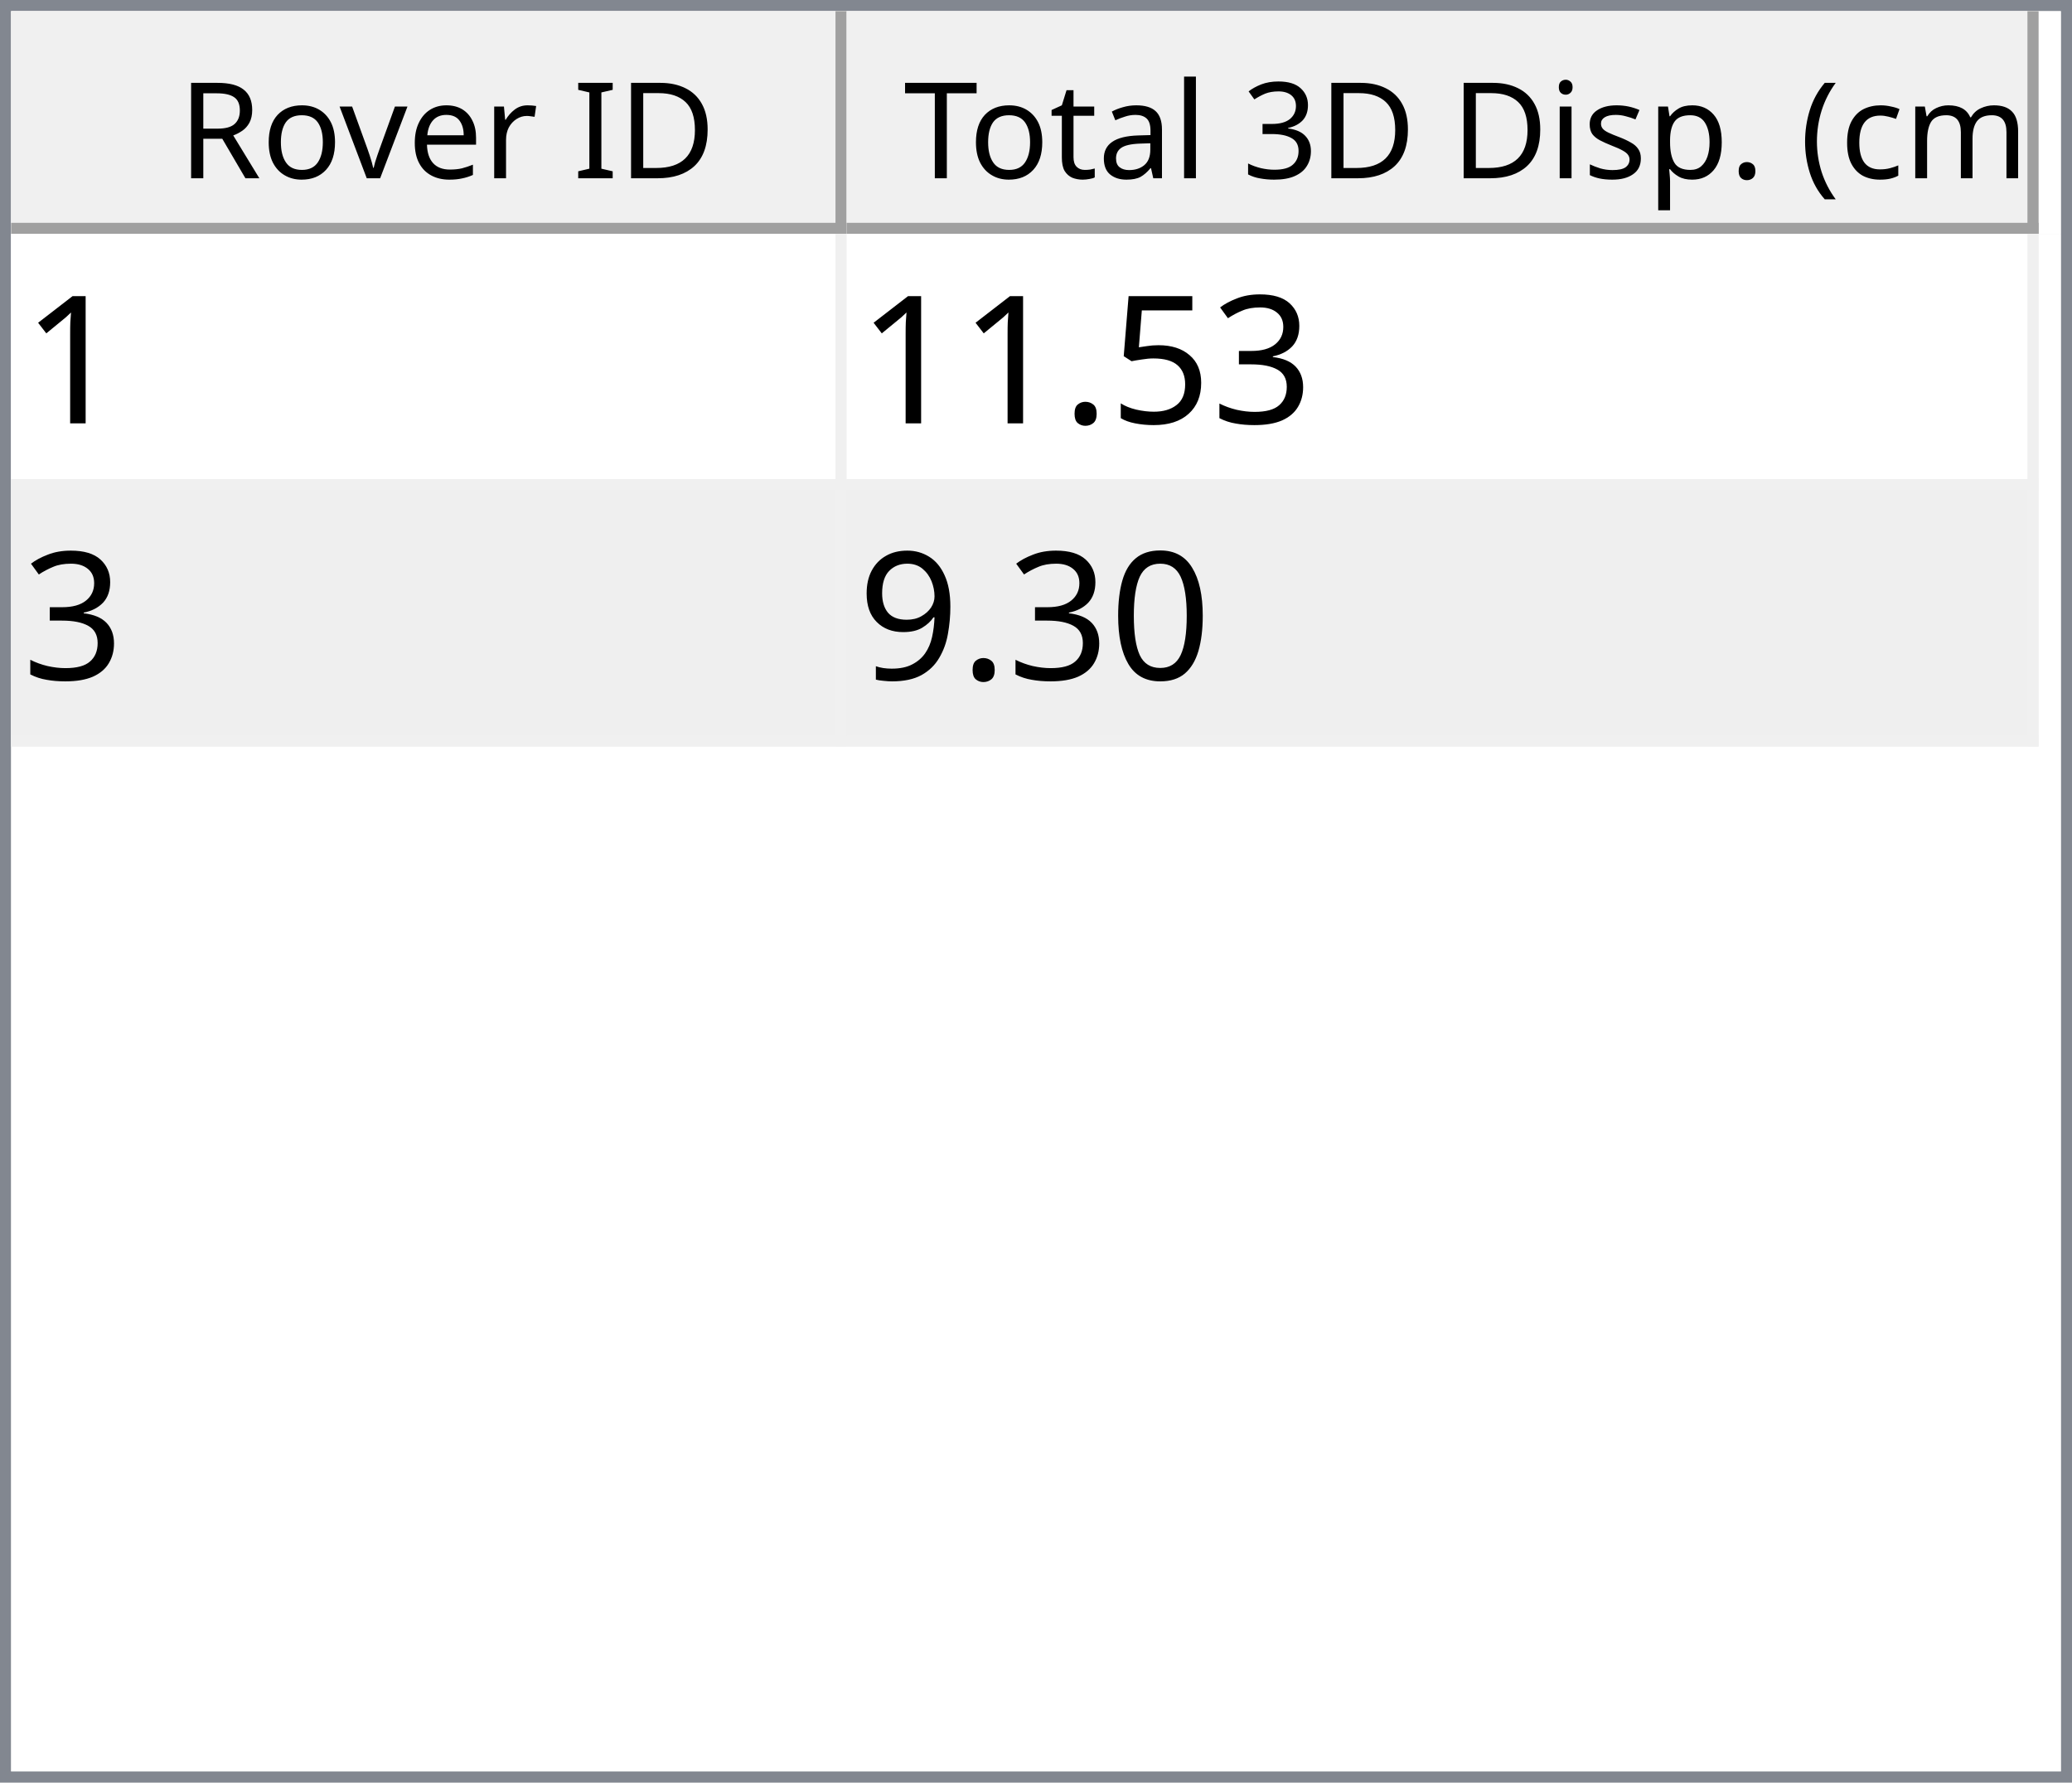
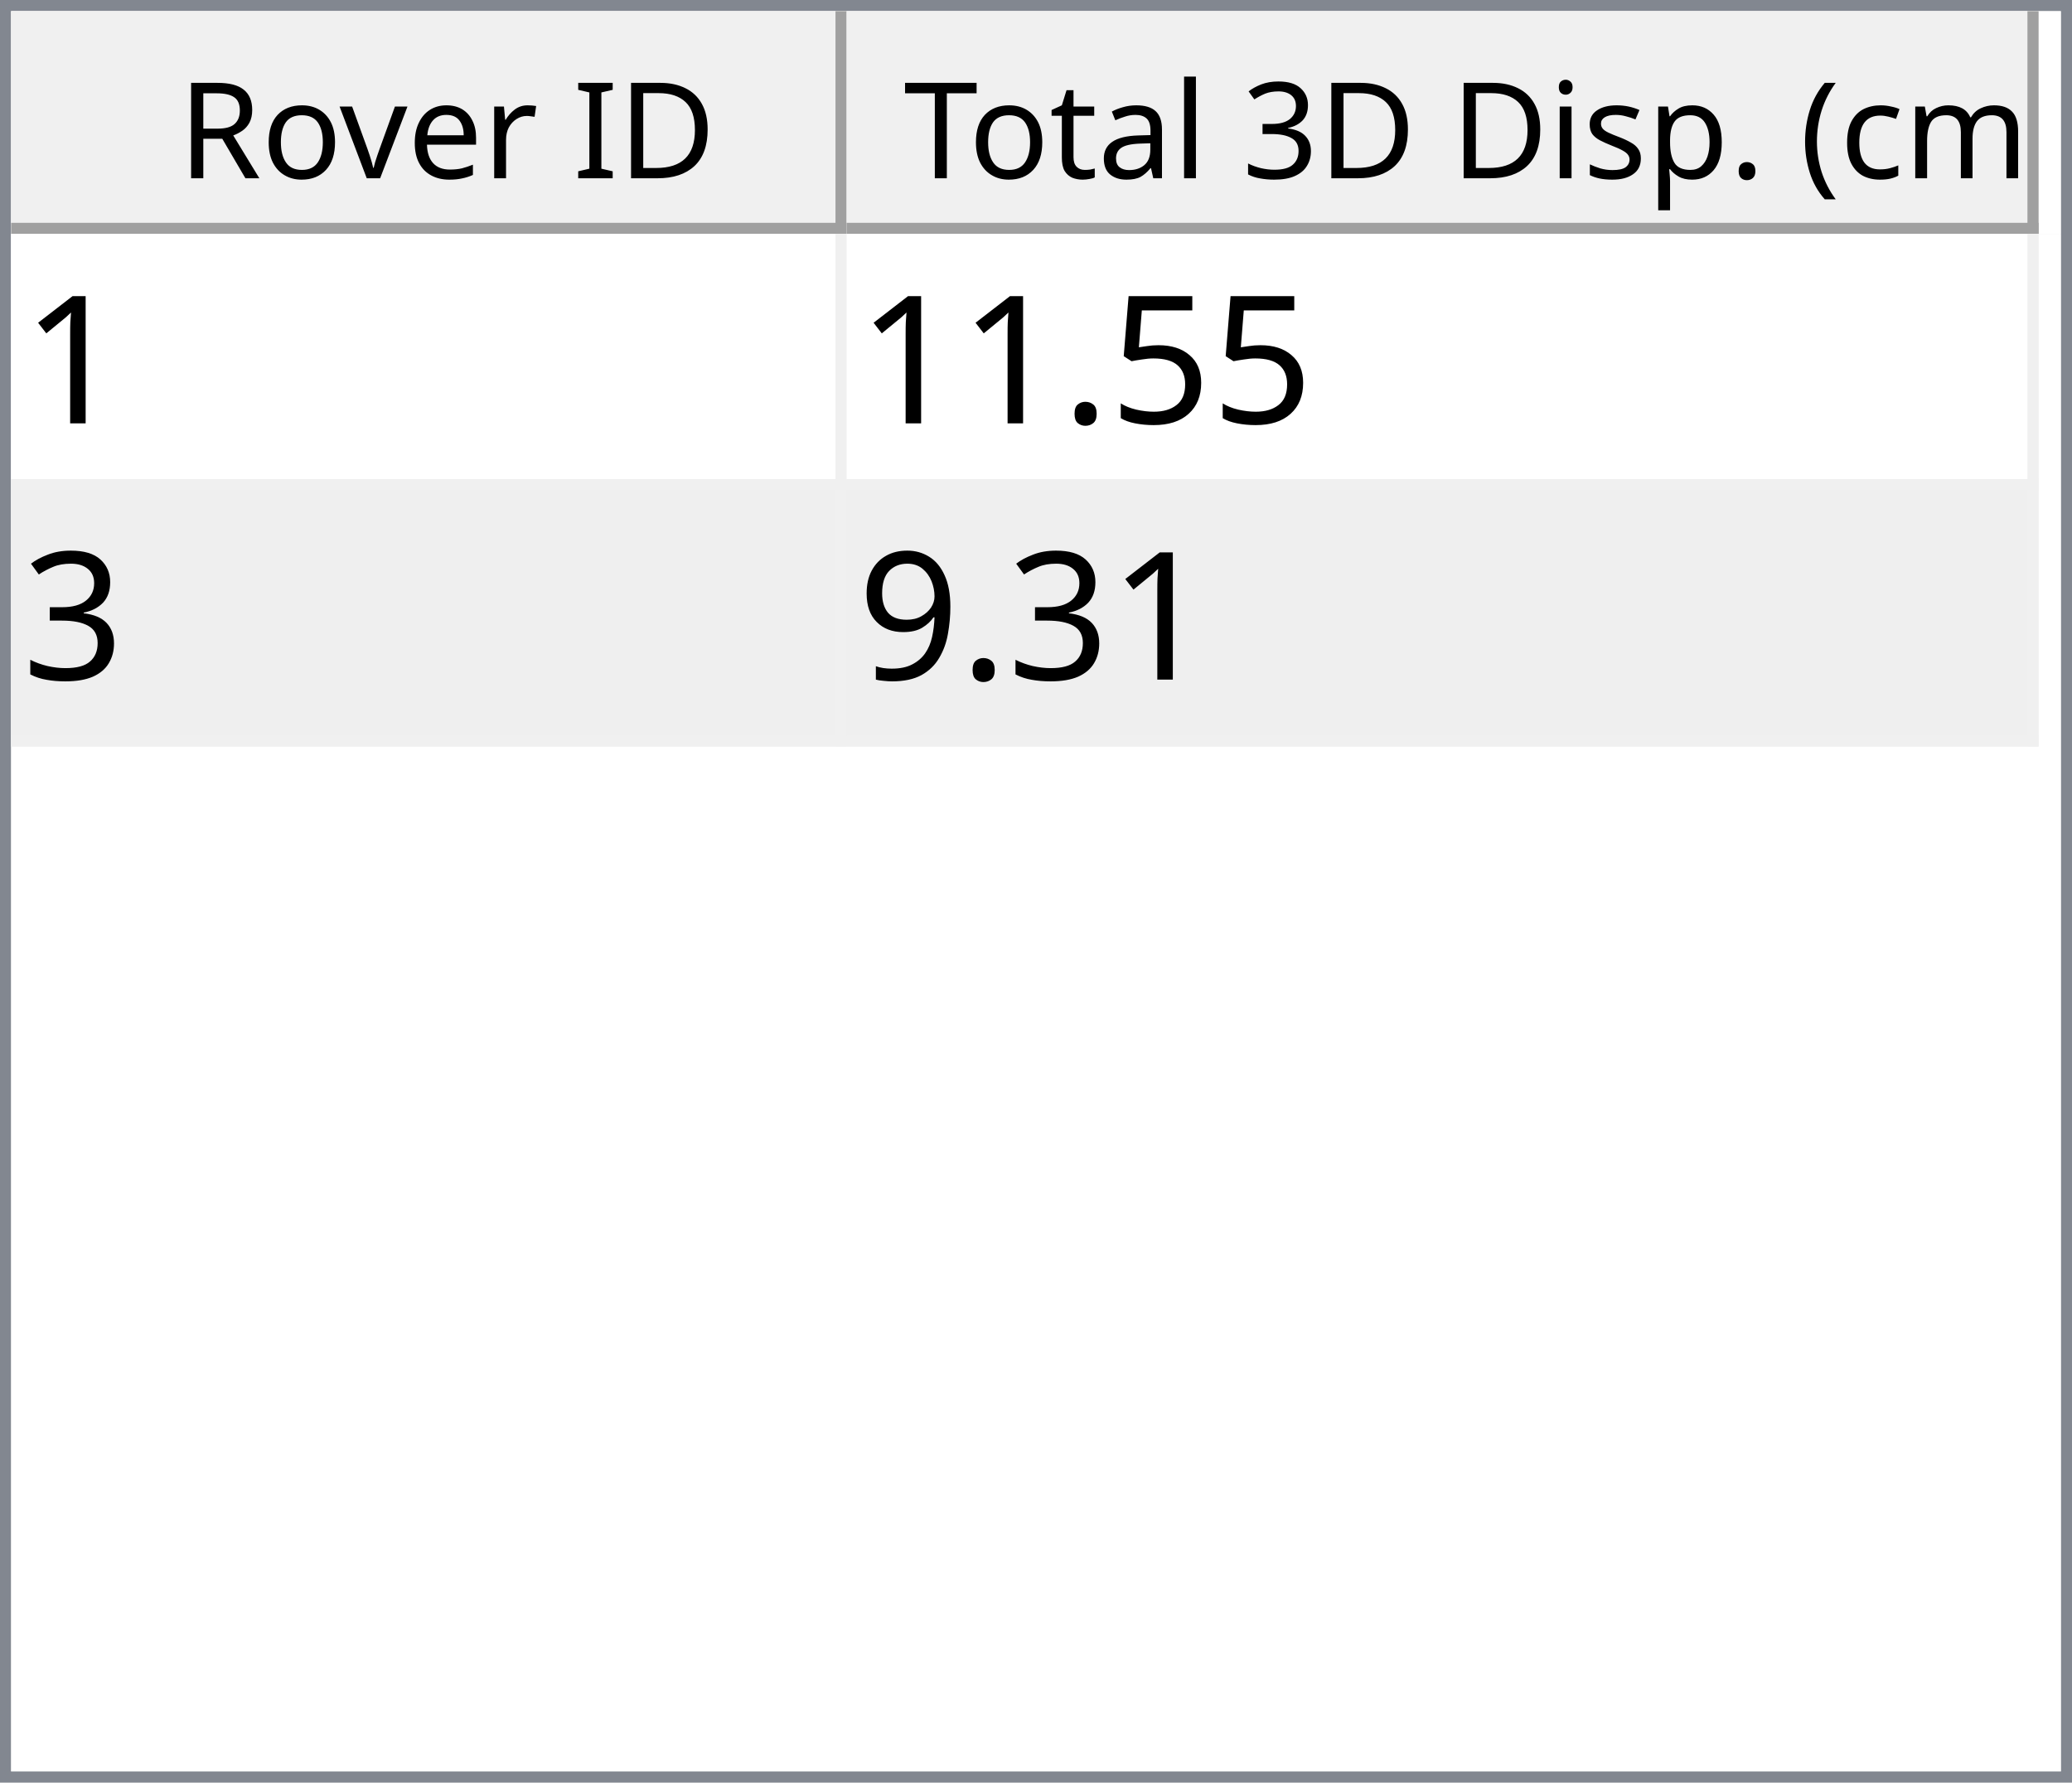
<svg xmlns="http://www.w3.org/2000/svg" style="fill-opacity:1; color-rendering:auto; color-interpolation:auto; text-rendering:auto; stroke:black; stroke-linecap:square; stroke-miterlimit:10; shape-rendering:auto; stroke-opacity:1; fill:black; stroke-dasharray:none; font-weight:normal; stroke-width:1; font-family:'Dialog'; font-style:normal; stroke-linejoin:miter; font-size:12px; stroke-dashoffset:0; image-rendering:auto;" width="186" height="160">
  <defs id="genericDefs" />
  <g>
    <defs id="defs1">
      <clipPath clipPathUnits="userSpaceOnUse" id="clipPath1">
        <path d="M0 0 L186 0 L186 160 L0 160 L0 0 Z" />
      </clipPath>
      <clipPath clipPathUnits="userSpaceOnUse" id="clipPath2">
        <path d="M0 0 L0 160 L186 160 L186 0 Z" />
      </clipPath>
      <clipPath clipPathUnits="userSpaceOnUse" id="clipPath3">
        <path d="M0 0 L0 20 L184 20 L184 0 Z" />
      </clipPath>
      <clipPath clipPathUnits="userSpaceOnUse" id="clipPath4">
        <path d="M0 0 L0 20 L75 20 L75 0 Z" />
      </clipPath>
      <clipPath clipPathUnits="userSpaceOnUse" id="clipPath5">
        <path d="M1 1 L1 19 L74 19 L74 1 Z" />
      </clipPath>
      <clipPath clipPathUnits="userSpaceOnUse" id="clipPath6">
        <path d="M0 0 L0 18 L73 18 L73 0 Z" />
      </clipPath>
      <clipPath clipPathUnits="userSpaceOnUse" id="clipPath7">
        <path d="M-0.5 -0.5 L-0.5 19.5 L74.5 19.5 L74.5 -0.5 Z" />
      </clipPath>
      <clipPath clipPathUnits="userSpaceOnUse" id="clipPath8">
        <path d="M0 0 L0 20 L107 20 L107 0 Z" />
      </clipPath>
      <clipPath clipPathUnits="userSpaceOnUse" id="clipPath9">
        <path d="M1 1 L1 19 L106 19 L106 1 Z" />
      </clipPath>
      <clipPath clipPathUnits="userSpaceOnUse" id="clipPath10">
        <path d="M0 0 L0 18 L105 18 L105 0 Z" />
      </clipPath>
      <clipPath clipPathUnits="userSpaceOnUse" id="clipPath11">
        <path d="M-0.5 -0.5 L-0.5 19.5 L106.5 19.5 L106.5 -0.5 Z" />
      </clipPath>
      <clipPath clipPathUnits="userSpaceOnUse" id="clipPath12">
        <path d="M0 0 L0 138 L184 138 L184 0 Z" />
      </clipPath>
      <clipPath clipPathUnits="userSpaceOnUse" id="clipPath13">
        <path d="M0 0 L0 46 L182 46 L182 0 Z" />
      </clipPath>
      <clipPath clipPathUnits="userSpaceOnUse" id="clipPath14">
        <path d="M-0.5 -0.5 L-0.5 45.5 L181.5 45.5 L181.5 -0.5 Z" />
      </clipPath>
      <clipPath clipPathUnits="userSpaceOnUse" id="clipPath15">
        <path d="M0 0 L0 22 L74 22 L74 0 Z" />
      </clipPath>
      <clipPath clipPathUnits="userSpaceOnUse" id="clipPath16">
        <path d="M0 0 L0 22 L106 22 L106 0 Z" />
      </clipPath>
      <font horiz-adv-x="64.551" id="font1">
        <font-face ascent="107.91" descent="25.098" units-per-em="100" style="font-style:normal; font-family:Segoe UI; font-weight:normal;" />
        <missing-glyph horiz-adv-x="64.551" d="M8.109 0 L8.109 68.266 L56.453 68.266 L56.453 0 L8.109 0 ZM15.328 7.234 L49.219 7.234 L49.219 61.031 L15.328 61.031 L15.328 7.234 Z" />
        <glyph unicode="D" horiz-adv-x="70.117" d="M9.188 0 L9.188 70.016 L28.516 70.016 Q65.531 70.016 65.531 35.891 Q65.531 19.672 55.25 9.836 Q44.969 0 27.734 0 L9.188 0 ZM17.391 62.594 L17.391 7.422 L27.828 7.422 Q41.609 7.422 49.273 14.797 Q56.938 22.172 56.938 35.688 Q56.938 62.594 28.328 62.594 L17.391 62.594 Z" />
        <glyph unicode="I" horiz-adv-x="26.611" d="M17.391 0 L9.188 0 L9.188 70.016 L17.391 70.016 L17.391 0 Z" />
        <glyph unicode=" " horiz-adv-x="27.393" d="" />
        <glyph unicode="r" horiz-adv-x="34.766" d="M34.188 41.891 Q32.078 43.5 28.125 43.5 Q23 43.5 19.555 38.672 Q16.109 33.844 16.109 25.484 L16.109 0 L8.109 0 L8.109 50 L16.109 50 L16.109 39.703 L16.312 39.703 Q18.016 44.969 21.531 47.922 Q25.047 50.875 29.391 50.875 Q32.516 50.875 34.188 50.203 L34.188 41.891 Z" />
        <glyph unicode="e" horiz-adv-x="52.295" d="M48.297 23 L12.984 23 Q13.188 14.656 17.484 10.109 Q21.781 5.562 29.297 5.562 Q37.75 5.562 44.828 11.141 L44.828 3.609 Q38.234 -1.172 27.391 -1.172 Q16.797 -1.172 10.742 5.641 Q4.688 12.453 4.688 24.812 Q4.688 36.469 11.305 43.82 Q17.922 51.172 27.734 51.172 Q37.547 51.172 42.922 44.828 Q48.297 38.484 48.297 27.203 L48.297 23 ZM40.094 29.781 Q40.047 36.719 36.75 40.578 Q33.453 44.438 27.594 44.438 Q21.922 44.438 17.969 40.383 Q14.016 36.328 13.094 29.781 L40.094 29.781 Z" />
        <glyph unicode="v" horiz-adv-x="47.9" d="M47.406 50 L27.484 0 L19.625 0 L0.688 50 L9.469 50 L22.172 13.672 Q23.578 9.672 23.922 6.688 L24.125 6.688 Q24.609 10.453 25.688 13.484 L38.969 50 L47.406 50 Z" />
        <glyph unicode="o" horiz-adv-x="58.594" d="M29 -1.172 Q17.922 -1.172 11.305 5.836 Q4.688 12.844 4.688 24.422 Q4.688 37.016 11.57 44.094 Q18.453 51.172 30.172 51.172 Q41.359 51.172 47.633 44.289 Q53.906 37.406 53.906 25.203 Q53.906 13.234 47.141 6.031 Q40.375 -1.172 29 -1.172 ZM29.594 44.438 Q21.875 44.438 17.383 39.188 Q12.891 33.938 12.891 24.703 Q12.891 15.828 17.43 10.695 Q21.969 5.562 29.594 5.562 Q37.359 5.562 41.531 10.594 Q45.703 15.625 45.703 24.906 Q45.703 34.281 41.531 39.359 Q37.359 44.438 29.594 44.438 Z" />
        <glyph unicode="R" horiz-adv-x="59.814" d="M59.375 0 L49.609 0 L37.891 19.625 Q36.281 22.359 34.766 24.289 Q33.25 26.219 31.664 27.438 Q30.078 28.656 28.25 29.219 Q26.422 29.781 24.125 29.781 L17.391 29.781 L17.391 0 L9.188 0 L9.188 70.016 L30.078 70.016 Q34.672 70.016 38.555 68.867 Q42.438 67.719 45.289 65.375 Q48.141 63.031 49.758 59.547 Q51.375 56.062 51.375 51.375 Q51.375 47.703 50.273 44.656 Q49.172 41.609 47.148 39.211 Q45.125 36.812 42.266 35.133 Q39.406 33.453 35.844 32.516 L35.844 32.328 Q37.594 31.547 38.891 30.547 Q40.188 29.547 41.359 28.18 Q42.531 26.812 43.68 25.078 Q44.828 23.344 46.234 21.047 L59.375 0 ZM17.391 62.594 L17.391 37.203 L28.516 37.203 Q31.594 37.203 34.203 38.133 Q36.812 39.062 38.719 40.797 Q40.625 42.531 41.703 45.047 Q42.781 47.562 42.781 50.688 Q42.781 56.297 39.141 59.445 Q35.5 62.594 28.609 62.594 L17.391 62.594 Z" />
        <glyph unicode=")" horiz-adv-x="30.176" d="M8.297 -15.922 L1.172 -15.922 Q16.406 2.344 16.406 26.812 Q16.406 51.469 1.078 70.016 L8.297 70.016 Q23.531 52.156 23.531 26.703 Q23.531 1.375 8.297 -15.922 Z" />
        <glyph unicode="m" horiz-adv-x="86.133" d="M79.109 0 L71.094 0 L71.094 28.719 Q71.094 37.016 68.531 40.727 Q65.969 44.438 59.906 44.438 Q54.781 44.438 51.195 39.75 Q47.609 35.062 47.609 28.516 L47.609 0 L39.594 0 L39.594 29.688 Q39.594 44.438 28.219 44.438 Q22.953 44.438 19.531 40.016 Q16.109 35.594 16.109 28.516 L16.109 0 L8.109 0 L8.109 50 L16.109 50 L16.109 42.094 L16.312 42.094 Q21.625 51.172 31.844 51.172 Q36.969 51.172 40.773 48.312 Q44.578 45.453 46 40.828 Q51.562 51.172 62.594 51.172 Q79.109 51.172 79.109 30.812 L79.109 0 Z" />
        <glyph unicode="c" horiz-adv-x="46.191" d="M42.188 2.297 Q36.422 -1.172 28.516 -1.172 Q17.828 -1.172 11.258 5.789 Q4.688 12.75 4.688 23.828 Q4.688 36.188 11.766 43.68 Q18.844 51.172 30.672 51.172 Q37.25 51.172 42.281 48.734 L42.281 40.531 Q36.719 44.438 30.375 44.438 Q22.703 44.438 17.797 38.945 Q12.891 33.453 12.891 24.516 Q12.891 15.719 17.508 10.641 Q22.125 5.562 29.891 5.562 Q36.422 5.562 42.188 9.906 L42.188 2.297 Z" />
        <glyph unicode="(" horiz-adv-x="30.176" d="M29.109 -15.922 L21.969 -15.922 Q6.844 1.375 6.844 26.703 Q6.844 52.156 21.969 70.016 L29.203 70.016 Q13.875 51.469 13.875 26.812 Q13.875 2.344 29.109 -15.922 Z" />
        <glyph unicode="." horiz-adv-x="21.68" d="M10.891 -1.078 Q8.641 -1.078 7.055 0.539 Q5.469 2.156 5.469 4.391 Q5.469 6.641 7.055 8.273 Q8.641 9.906 10.891 9.906 Q13.188 9.906 14.797 8.273 Q16.406 6.641 16.406 4.391 Q16.406 2.156 14.797 0.539 Q13.188 -1.078 10.891 -1.078 Z" />
        <glyph unicode="p" horiz-adv-x="58.789" d="M16.312 7.234 L16.109 7.234 L16.109 -23 L8.109 -23 L8.109 50 L16.109 50 L16.109 41.219 L16.312 41.219 Q22.219 51.172 33.594 51.172 Q43.266 51.172 48.688 44.461 Q54.109 37.75 54.109 26.469 Q54.109 13.922 48 6.375 Q41.891 -1.172 31.297 -1.172 Q21.578 -1.172 16.312 7.234 ZM16.109 27.391 L16.109 20.406 Q16.109 14.203 20.141 9.883 Q24.172 5.562 30.375 5.562 Q37.641 5.562 41.773 11.133 Q45.906 16.703 45.906 26.609 Q45.906 34.969 42.047 39.703 Q38.188 44.438 31.594 44.438 Q24.609 44.438 20.359 39.578 Q16.109 34.719 16.109 27.391 Z" />
        <glyph unicode="s" horiz-adv-x="42.432" d="M5.078 1.812 L5.078 10.406 Q11.625 5.562 19.484 5.562 Q30.031 5.562 30.031 12.594 Q30.031 14.594 29.125 15.992 Q28.219 17.391 26.68 18.461 Q25.141 19.531 23.07 20.383 Q21 21.234 18.609 22.172 Q15.281 23.484 12.766 24.828 Q10.25 26.172 8.57 27.859 Q6.891 29.547 6.031 31.695 Q5.172 33.844 5.172 36.719 Q5.172 40.234 6.789 42.945 Q8.406 45.656 11.086 47.484 Q13.766 49.312 17.211 50.242 Q20.656 51.172 24.312 51.172 Q30.812 51.172 35.938 48.922 L35.938 40.828 Q30.422 44.438 23.25 44.438 Q21 44.438 19.195 43.922 Q17.391 43.406 16.094 42.477 Q14.797 41.547 14.086 40.258 Q13.375 38.969 13.375 37.406 Q13.375 35.453 14.086 34.133 Q14.797 32.812 16.164 31.789 Q17.531 30.766 19.484 29.938 Q21.438 29.109 23.922 28.125 Q27.25 26.859 29.883 25.516 Q32.516 24.172 34.375 22.484 Q36.234 20.797 37.234 18.602 Q38.234 16.406 38.234 13.375 Q38.234 9.672 36.602 6.938 Q34.969 4.203 32.234 2.398 Q29.5 0.594 25.93 -0.289 Q22.359 -1.172 18.453 -1.172 Q10.75 -1.172 5.078 1.812 Z" />
        <glyph unicode="i" horiz-adv-x="24.219" d="M12.203 62.703 Q10.062 62.703 8.547 64.164 Q7.031 65.625 7.031 67.875 Q7.031 70.125 8.547 71.609 Q10.062 73.094 12.203 73.094 Q14.406 73.094 15.945 71.609 Q17.484 70.125 17.484 67.875 Q17.484 65.719 15.945 64.211 Q14.406 62.703 12.203 62.703 ZM16.109 0 L8.109 0 L8.109 50 L16.109 50 L16.109 0 Z" />
        <glyph unicode="3" horiz-adv-x="53.906" d="M46.531 19.828 Q46.531 15.094 44.75 11.211 Q42.969 7.328 39.719 4.57 Q36.469 1.812 31.93 0.297 Q27.391 -1.219 21.922 -1.219 Q11.922 -1.219 6 2.594 L6 11.188 Q13.094 5.609 22.219 5.609 Q25.875 5.609 28.828 6.539 Q31.781 7.469 33.906 9.227 Q36.031 10.984 37.18 13.477 Q38.328 15.969 38.328 19.094 Q38.328 32.812 18.797 32.812 L12.984 32.812 L12.984 39.594 L18.5 39.594 Q35.797 39.594 35.797 52.484 Q35.797 64.406 22.609 64.406 Q15.188 64.406 8.688 59.422 L8.688 67.188 Q15.375 71.188 24.609 71.188 Q29 71.188 32.57 69.969 Q36.141 68.75 38.68 66.555 Q41.219 64.359 42.609 61.281 Q44 58.203 44 54.5 Q44 40.672 30.031 36.719 L30.031 36.531 Q33.594 36.141 36.625 34.797 Q39.656 33.453 41.852 31.305 Q44.047 29.156 45.289 26.25 Q46.531 23.344 46.531 19.828 Z" />
        <glyph unicode="l" horiz-adv-x="24.219" d="M16.109 0 L8.109 0 L8.109 74.031 L16.109 74.031 L16.109 0 Z" />
        <glyph unicode="a" horiz-adv-x="50.879" d="M43.891 0 L35.891 0 L35.891 7.812 L35.688 7.812 Q30.469 -1.172 20.312 -1.172 Q12.844 -1.172 8.617 2.781 Q4.391 6.734 4.391 13.281 Q4.391 27.297 20.906 29.594 L35.891 31.688 Q35.891 44.438 25.594 44.438 Q16.547 44.438 9.281 38.281 L9.281 46.484 Q16.656 51.172 26.266 51.172 Q43.891 51.172 43.891 32.516 L43.891 0 ZM35.891 25.297 L23.828 23.641 Q18.266 22.859 15.43 20.875 Q12.594 18.891 12.594 13.875 Q12.594 10.203 15.211 7.883 Q17.828 5.562 22.172 5.562 Q28.125 5.562 32.008 9.742 Q35.891 13.922 35.891 20.312 L35.891 25.297 Z" />
        <glyph unicode="t" horiz-adv-x="33.887" d="M31.297 0.484 Q28.469 -1.078 23.828 -1.078 Q10.688 -1.078 10.688 13.578 L10.688 43.172 L2.094 43.172 L2.094 50 L10.688 50 L10.688 62.203 L18.703 64.797 L18.703 50 L31.297 50 L31.297 43.172 L18.703 43.172 L18.703 14.984 Q18.703 9.969 20.414 7.82 Q22.125 5.672 26.078 5.672 Q29.109 5.672 31.297 7.328 L31.297 0.484 Z" />
        <glyph unicode="T" horiz-adv-x="52.393" d="M50.594 62.594 L30.375 62.594 L30.375 0 L22.172 0 L22.172 62.594 L2 62.594 L2 70.016 L50.594 70.016 L50.594 62.594 Z" />
      </font>
      <font horiz-adv-x="75.0" id="font2">
        <font-face ascent="100.537" descent="21.973" units-per-em="100" style="font-style:normal; font-family:sans-serif; font-weight:normal;" />
        <missing-glyph horiz-adv-x="75.0" d="M12.5 0 L12.5 62.5 L62.5 62.5 L62.5 0 L12.5 0 ZM14.062 1.562 L60.938 1.562 L60.938 60.938 L14.062 60.938 L14.062 1.562 Z" />
        <glyph unicode="1" horiz-adv-x="55.615" d="M37.25 0 L28.469 0 L28.469 56 Q25.297 52.984 20.141 49.953 Q14.984 46.922 10.891 45.406 L10.891 53.906 Q18.266 57.375 23.781 62.305 Q29.297 67.234 31.594 71.875 L37.25 71.875 L37.25 0 Z" />
-         <glyph unicode="3" horiz-adv-x="55.615" d="M4.203 18.891 L12.984 20.062 Q14.5 12.594 18.141 9.297 Q21.781 6 27 6 Q33.203 6 37.477 10.297 Q41.75 14.594 41.75 20.953 Q41.75 27 37.797 30.93 Q33.844 34.859 27.734 34.859 Q25.25 34.859 21.531 33.891 L22.516 41.609 Q23.391 41.5 23.922 41.5 Q29.547 41.5 34.039 44.43 Q38.531 47.359 38.531 53.469 Q38.531 58.297 35.258 61.477 Q31.984 64.656 26.812 64.656 Q21.688 64.656 18.266 61.43 Q14.844 58.203 13.875 51.766 L5.078 53.328 Q6.688 62.156 12.398 67.016 Q18.109 71.875 26.609 71.875 Q32.469 71.875 37.398 69.359 Q42.328 66.844 44.945 62.5 Q47.562 58.156 47.562 53.266 Q47.562 48.641 45.07 44.828 Q42.578 41.016 37.703 38.766 Q44.047 37.312 47.562 32.695 Q51.078 28.078 51.078 21.141 Q51.078 11.766 44.242 5.25 Q37.406 -1.266 26.953 -1.266 Q17.531 -1.266 11.305 4.352 Q5.078 9.969 4.203 18.891 Z" />
        <glyph unicode="5" horiz-adv-x="55.615" d="M4.156 18.75 L13.375 19.531 Q14.406 12.797 18.141 9.398 Q21.875 6 27.156 6 Q33.5 6 37.891 10.789 Q42.281 15.578 42.281 23.484 Q42.281 31 38.062 35.352 Q33.844 39.703 27 39.703 Q22.75 39.703 19.336 37.773 Q15.922 35.844 13.969 32.766 L5.719 33.844 L12.641 70.609 L48.25 70.609 L48.25 62.203 L19.672 62.203 L15.828 42.969 Q22.266 47.469 29.344 47.469 Q38.719 47.469 45.164 40.969 Q51.609 34.469 51.609 24.266 Q51.609 14.547 45.953 7.469 Q39.062 -1.219 27.156 -1.219 Q17.391 -1.219 11.211 4.25 Q5.031 9.719 4.156 18.75 Z" />
        <glyph unicode="." horiz-adv-x="27.783" d="M9.078 0 L9.078 10.016 L19.094 10.016 L19.094 0 L9.078 0 Z" />
-         <glyph unicode="0" horiz-adv-x="55.615" d="M4.156 35.297 Q4.156 48 6.766 55.742 Q9.375 63.484 14.523 67.68 Q19.672 71.875 27.484 71.875 Q33.25 71.875 37.594 69.555 Q41.938 67.234 44.773 62.867 Q47.609 58.5 49.219 52.227 Q50.828 45.953 50.828 35.297 Q50.828 22.703 48.242 14.969 Q45.656 7.234 40.508 3.008 Q35.359 -1.219 27.484 -1.219 Q17.141 -1.219 11.234 6.203 Q4.156 15.141 4.156 35.297 ZM13.188 35.297 Q13.188 17.672 17.312 11.836 Q21.438 6 27.484 6 Q33.547 6 37.672 11.859 Q41.797 17.719 41.797 35.297 Q41.797 52.984 37.672 58.789 Q33.547 64.594 27.391 64.594 Q21.344 64.594 17.719 59.469 Q13.188 52.938 13.188 35.297 Z" />
+         <glyph unicode="3" horiz-adv-x="55.615" d="M4.203 18.891 L12.984 20.062 Q14.5 12.594 18.141 9.297 Q21.781 6 27 6 Q33.203 6 37.477 10.297 Q41.75 14.594 41.75 20.953 Q41.75 27 37.797 30.93 Q33.844 34.859 27.734 34.859 Q25.25 34.859 21.531 33.891 L22.516 41.609 Q23.391 41.5 23.922 41.5 Q29.547 41.5 34.039 44.43 Q38.531 47.359 38.531 53.469 Q38.531 58.297 35.258 61.477 Q31.984 64.656 26.812 64.656 Q21.688 64.656 18.266 61.43 Q14.844 58.203 13.875 51.766 L5.078 53.328 Q6.688 62.156 12.398 67.016 Q18.109 71.875 26.609 71.875 Q32.469 71.875 37.398 69.359 Q42.328 66.844 44.945 62.5 Q47.562 58.156 47.562 53.266 Q47.562 48.641 45.07 44.828 Q42.578 41.016 37.703 38.766 Q44.047 37.312 47.562 32.695 Q51.078 28.078 51.078 21.141 Q51.078 11.766 44.242 5.25 Q37.406 -1.266 26.953 -1.266 Q17.531 -1.266 11.305 4.352 Q5.078 9.969 4.203 18.891 Z" />
        <glyph unicode="9" horiz-adv-x="55.615" d="M5.469 16.547 L13.922 17.328 Q14.984 11.375 18.016 8.688 Q21.047 6 25.781 6 Q29.828 6 32.883 7.859 Q35.938 9.719 37.891 12.82 Q39.844 15.922 41.164 21.195 Q42.484 26.469 42.484 31.938 Q42.484 32.516 42.438 33.688 Q39.797 29.5 35.234 26.883 Q30.672 24.266 25.344 24.266 Q16.453 24.266 10.305 30.711 Q4.156 37.156 4.156 47.703 Q4.156 58.594 10.578 65.234 Q17 71.875 26.656 71.875 Q33.641 71.875 39.43 68.117 Q45.219 64.359 48.219 57.398 Q51.219 50.438 51.219 37.25 Q51.219 23.531 48.242 15.406 Q45.266 7.281 39.383 3.031 Q33.5 -1.219 25.594 -1.219 Q17.188 -1.219 11.867 3.445 Q6.547 8.109 5.469 16.547 ZM41.453 48.141 Q41.453 55.719 37.43 60.156 Q33.406 64.594 27.734 64.594 Q21.875 64.594 17.531 59.812 Q13.188 55.031 13.188 47.406 Q13.188 40.578 17.312 36.305 Q21.438 32.031 27.484 32.031 Q33.594 32.031 37.523 36.305 Q41.453 40.578 41.453 48.141 Z" />
      </font>
    </defs>
    <g style="fill:white; stroke:white;">
      <rect x="0" y="0" width="186" style="clip-path:url(#clipPath1); stroke:none;" height="160" />
    </g>
    <g style="fill:white; text-rendering:optimizeSpeed; color-rendering:optimizeSpeed; image-rendering:optimizeSpeed; shape-rendering:crispEdges; stroke:white; color-interpolation:sRGB;">
      <rect x="0" width="186" height="160" y="0" style="stroke:none;" />
      <path style="stroke:none;" d="M0 160 L186 160 L186 0 L0 0 Z" />
    </g>
    <g style="fill:rgb(240,240,240); font-family:'Segoe UI'; stroke:rgb(240,240,240);">
      <rect x="0" y="0" width="186" style="clip-path:url(#clipPath2); stroke:none;" height="160" />
    </g>
    <g style="fill:rgb(130,135,144); font-family:'Segoe UI'; stroke:rgb(130,135,144);">
      <path d="M0 0 L186 0 L186 160 L0 160 L0 0 ZM1 1 L185 1 L185 159 L1 159 L1 1 Z" style="fill-rule:evenodd; clip-path:url(#clipPath2); stroke:none;" />
    </g>
    <g style="fill:white; font-family:'Segoe UI'; stroke:white;" transform="translate(1,1)">
      <rect x="0" y="0" width="184" style="clip-path:url(#clipPath3); stroke:none;" height="20" />
    </g>
    <g style="fill:rgb(240,240,240); font-family:'Segoe UI'; stroke:rgb(240,240,240);" transform="translate(1,1)">
      <rect x="0" y="0" width="75" style="clip-path:url(#clipPath4); stroke:none;" height="20" />
    </g>
    <g style="font-family:'Segoe UI';" transform="translate(2,2)">
      <text x="14" xml:space="preserve" y="14" style="clip-path:url(#clipPath6); stroke:none;">Rover ID</text>
    </g>
    <g style="fill:rgb(160,160,160); font-family:'Segoe UI'; stroke:rgb(160,160,160); stroke-linejoin:bevel;" transform="translate(1.5,1.5)">
      <line x1="74" x2="74" y1="0" style="fill:none; clip-path:url(#clipPath7);" y2="19" />
    </g>
    <g style="fill:rgb(160,160,160); font-family:'Segoe UI'; stroke:rgb(160,160,160); stroke-linejoin:bevel;" transform="matrix(1,0,0,1,1,1) translate(0.5,0.5)">
      <line x1="0" x2="74" y1="19" style="fill:none; clip-path:url(#clipPath7);" y2="19" />
    </g>
    <g style="fill:rgb(240,240,240); font-family:'Segoe UI'; stroke:rgb(240,240,240);" transform="translate(76,1)">
      <rect x="0" y="0" width="107" style="clip-path:url(#clipPath8); stroke:none;" height="20" />
    </g>
    <g style="font-family:'Segoe UI';" transform="translate(77,2)">
      <text x="1" xml:space="preserve" y="14" style="clip-path:url(#clipPath10); stroke:none;"> Total 3D Disp. (cm)</text>
    </g>
    <g style="fill:rgb(160,160,160); font-family:'Segoe UI'; stroke:rgb(160,160,160); stroke-linejoin:bevel;" transform="translate(76.5,1.5)">
      <line x1="106" x2="106" y1="0" style="fill:none; clip-path:url(#clipPath11);" y2="19" />
    </g>
    <g style="fill:rgb(160,160,160); font-family:'Segoe UI'; stroke:rgb(160,160,160); stroke-linejoin:bevel;" transform="matrix(1,0,0,1,76,1) translate(0.5,0.5)">
      <line x1="0" x2="106" y1="19" style="fill:none; clip-path:url(#clipPath11);" y2="19" />
    </g>
    <g style="fill:white; font-family:'Segoe UI'; stroke:white;" transform="translate(1,21)">
      <rect x="0" y="0" width="184" style="clip-path:url(#clipPath12); stroke:none;" height="138" />
    </g>
    <g style="fill:rgb(240,240,240); font-size:16px; font-family:sans-serif; stroke:rgb(240,240,240);" transform="translate(1,21)">
      <rect x="0" y="0" width="182" style="clip-path:url(#clipPath13); stroke:none;" height="46" />
      <line transform="translate(0.5,0.5)" x1="0" x2="181" y1="22" style="clip-path:url(#clipPath14); fill:none; stroke-linejoin:bevel;" y2="22" />
    </g>
    <g transform="matrix(1,0,0,1,1,21) translate(0.5,0.5)" style="fill:rgb(240,240,240); font-size:16px; font-family:sans-serif; stroke:rgb(240,240,240); stroke-linejoin:bevel;">
      <line x1="0" x2="181" y1="45" style="fill:none; clip-path:url(#clipPath14);" y2="45" />
    </g>
    <g transform="matrix(1,0,0,1,1,21) translate(0.5,0.5)" style="fill:rgb(240,240,240); font-size:16px; font-family:sans-serif; stroke:rgb(240,240,240); stroke-linejoin:bevel;">
      <line x1="74" x2="74" y1="0" style="fill:none; clip-path:url(#clipPath14);" y2="45" />
    </g>
    <g transform="matrix(1,0,0,1,1,21) translate(0.5,0.5)" style="fill:rgb(240,240,240); font-size:16px; font-family:sans-serif; stroke:rgb(240,240,240); stroke-linejoin:bevel;">
      <line x1="181" x2="181" y1="0" style="fill:none; clip-path:url(#clipPath14);" y2="45" />
    </g>
    <g style="fill:white; font-size:16px; font-family:sans-serif; stroke:white;" transform="matrix(1,0,0,1,1,21)">
      <rect x="0" y="0" width="74" style="clip-path:url(#clipPath15); stroke:none;" height="22" />
      <text x="1" y="17" style="fill:black; clip-path:url(#clipPath15); stroke:none;" xml:space="preserve">1</text>
    </g>
    <g style="fill:white; font-size:16px; font-family:sans-serif; stroke:white;" transform="matrix(1,0,0,1,1,21) translate(75,0)">
      <rect x="0" y="0" width="106" style="clip-path:url(#clipPath16); stroke:none;" height="22" />
-       <text x="1" y="17" style="fill:black; clip-path:url(#clipPath16); stroke:none;" xml:space="preserve">11.53</text>
+       <text x="1" y="17" style="fill:black; clip-path:url(#clipPath16); stroke:none;" xml:space="preserve">11.55</text>
    </g>
    <g style="fill:rgb(239,239,239); font-size:16px; font-family:sans-serif; stroke:rgb(239,239,239);" transform="matrix(1,0,0,1,1,21) translate(0,23)">
      <rect x="0" y="0" width="74" style="clip-path:url(#clipPath15); stroke:none;" height="22" />
      <text x="1" y="17" style="fill:black; clip-path:url(#clipPath15); stroke:none;" xml:space="preserve">3</text>
    </g>
    <g style="fill:rgb(239,239,239); font-size:16px; font-family:sans-serif; stroke:rgb(239,239,239);" transform="matrix(1,0,0,1,1,21) translate(75,23)">
      <rect x="0" y="0" width="106" style="clip-path:url(#clipPath16); stroke:none;" height="22" />
-       <text x="1" y="17" style="fill:black; clip-path:url(#clipPath16); stroke:none;" xml:space="preserve">9.30</text>
+       <text x="1" y="17" style="fill:black; clip-path:url(#clipPath16); stroke:none;" xml:space="preserve">9.31</text>
    </g>
  </g>
</svg>
